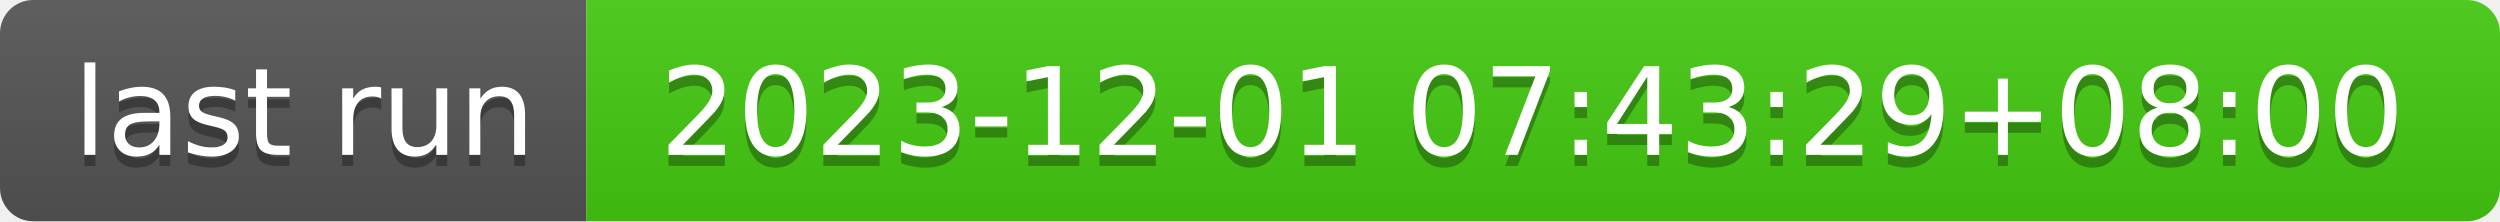
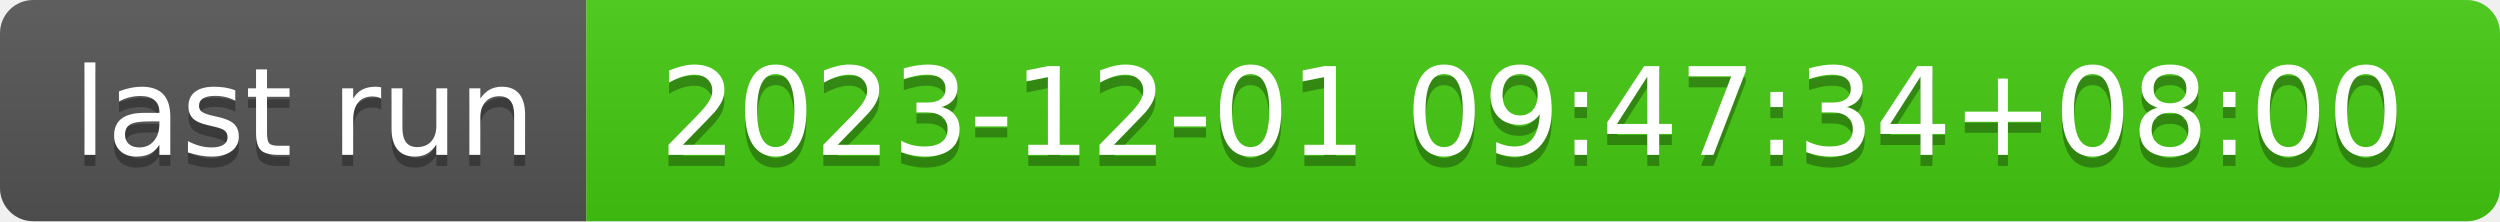
- <svg xmlns="http://www.w3.org/2000/svg" width="226" height="20" role="img" aria-label="last run: 2023-12-01 07:43:29+08:00">
+ <svg xmlns="http://www.w3.org/2000/svg" width="226" height="20" role="img" aria-label="last run: 2023-12-01 09:47:34+08:00">
  <linearGradient id="s" x2="0" y2="100%">
    <stop offset="0" stop-color="#bbb" stop-opacity=".1" />
    <stop offset="1" stop-opacity=".1" />
  </linearGradient>
  <clipPath id="r">
    <rect width="226" height="20" rx="3" fill="#fff" />
  </clipPath>
  <g clip-path="url(#r)">
    <rect width="53" height="20" fill="#555" />
    <rect x="53" width="173" height="20" fill="#4c1" />
    <rect width="226" height="20" fill="url(#s)" />
  </g>
  <g fill="#fff" text-anchor="middle" font-family="Verdana,Geneva,DejaVu Sans,sans-serif" text-rendering="geometricPrecision" font-size="110">
    <text aria-hidden="true" x="275" y="150" fill="#010101" fill-opacity=".3" transform="scale(.1)" textLength="430">last run</text>
    <text x="275" y="140" transform="scale(.1)" fill="#fff" textLength="430">last run</text>
-     <text aria-hidden="true" x="1385" y="150" fill="#010101" fill-opacity=".3" transform="scale(.1)" textLength="1630">2023-12-01 07:43:29+08:00</text>
-     <text x="1385" y="140" transform="scale(.1)" fill="#fff" textLength="1630">2023-12-01 07:43:29+08:00</text>
+     <text aria-hidden="true" x="1385" y="150" fill="#010101" fill-opacity=".3" transform="scale(.1)" textLength="1630">2023-12-01 09:47:34+08:00</text>
+     <text x="1385" y="140" transform="scale(.1)" fill="#fff" textLength="1630">2023-12-01 09:47:34+08:00</text>
  </g>
</svg>
